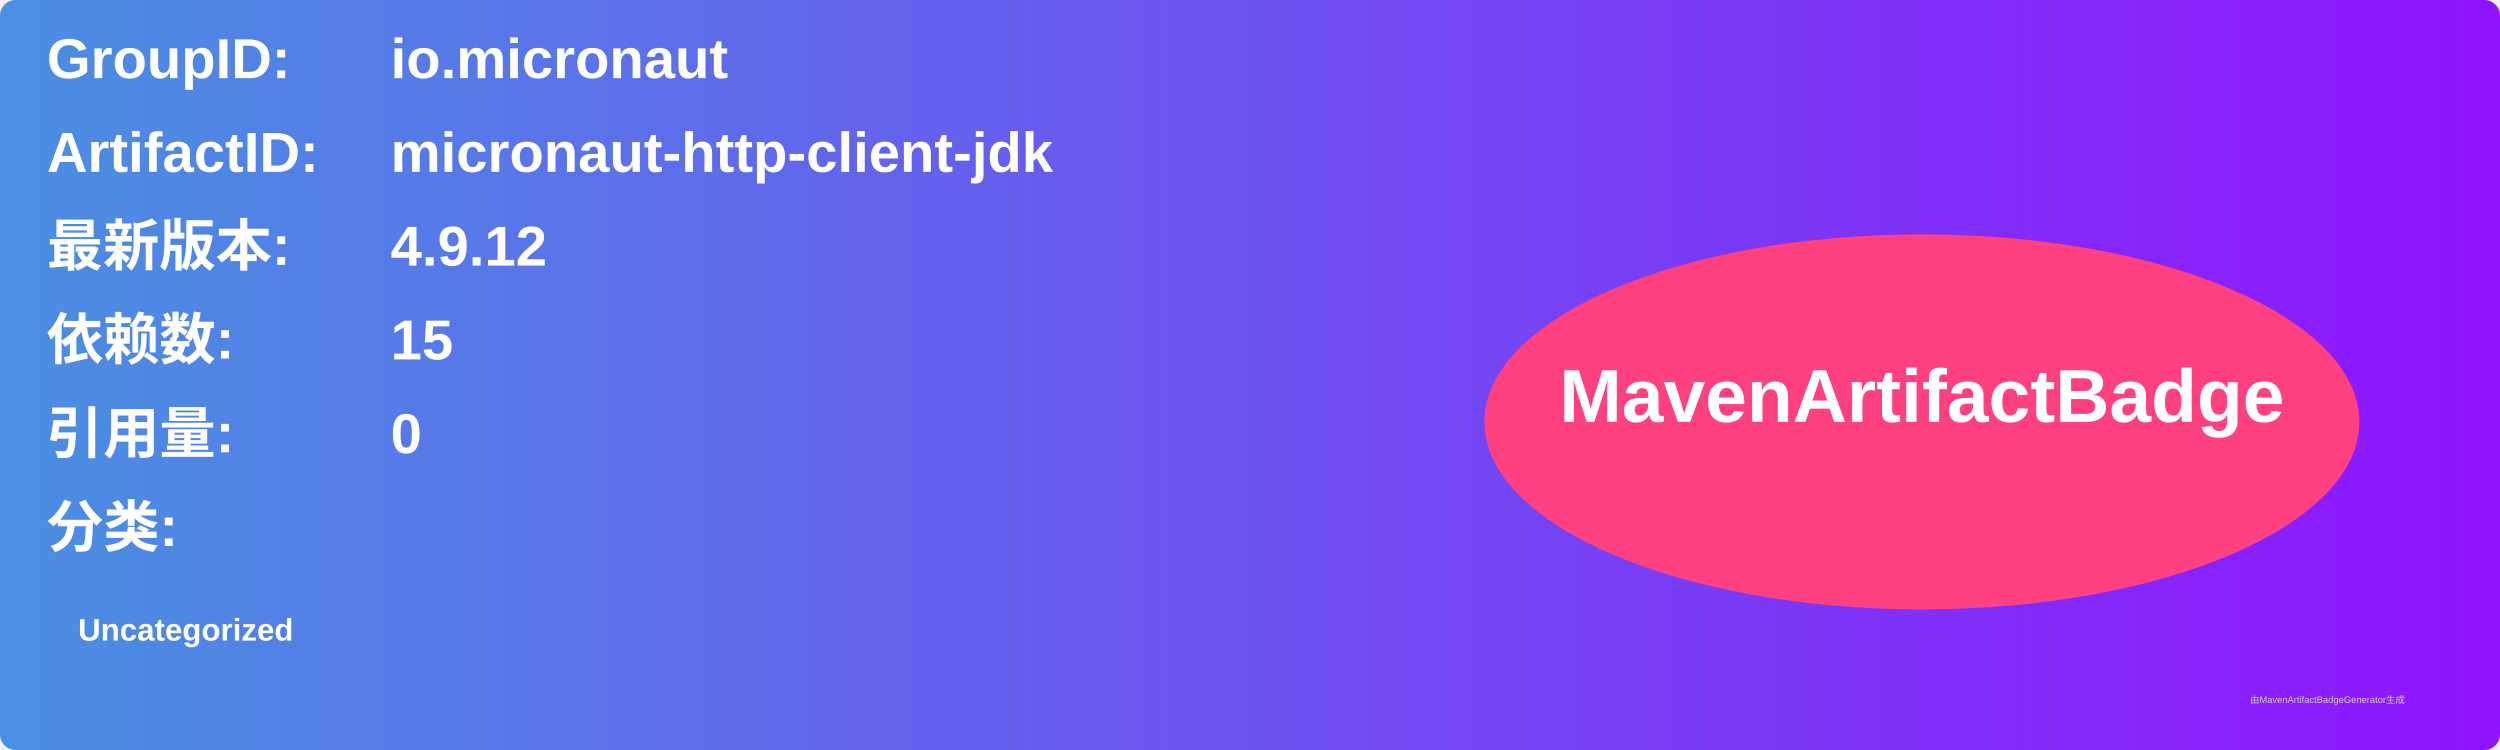
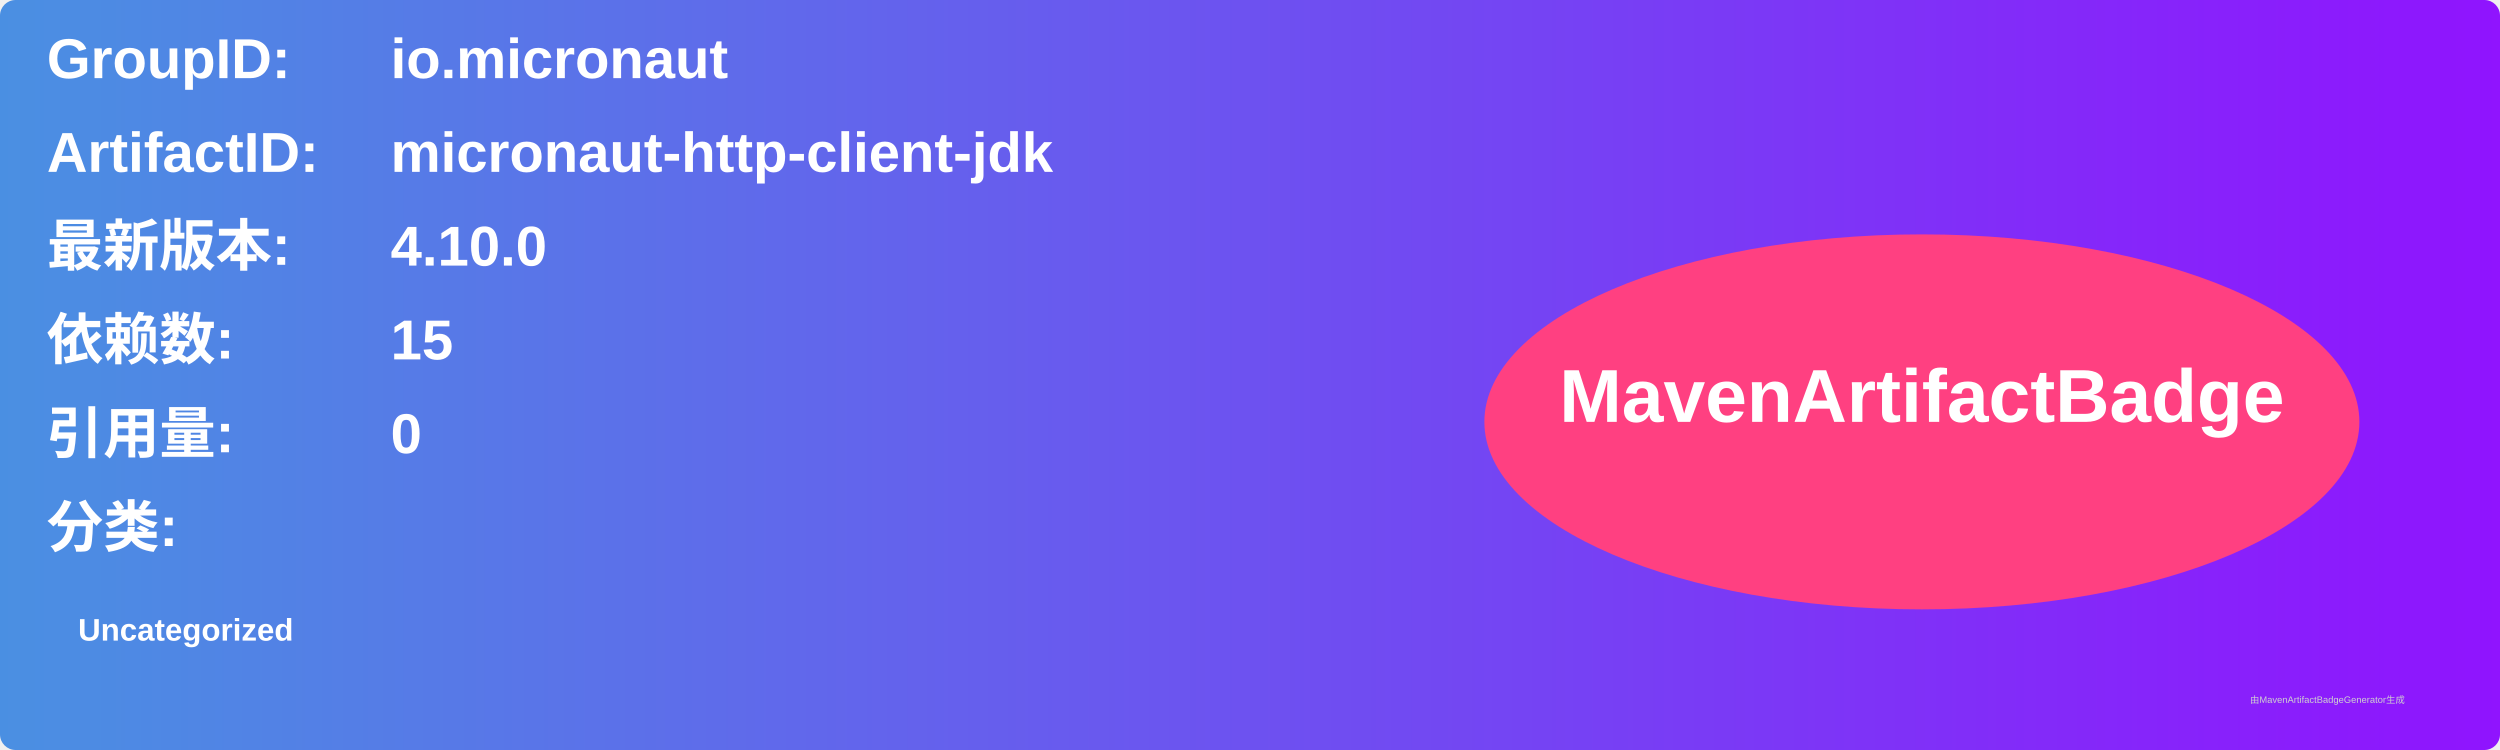
<svg xmlns="http://www.w3.org/2000/svg" width="800" height="240" viewBox="0 0 800 240">
  <linearGradient id="grad" x1="0%" y1="0%" x2="100%" y2="0%">
    <stop offset="0%" stop-color="#4a90e2" />
    <stop offset="100%" stop-color="#9013fe" />
  </linearGradient>
  <rect width="100%" height="100%" rx="5" ry="5" fill="url(#grad)" />
  <g transform="translate(15, 15)">
    <text x="0" y="10" font-family="Arial" font-size="18" fill="white" font-weight="bold" width="260">GroupID:</text>
    <text x="110" y="10" font-family="Arial" font-size="18" fill="white" font-weight="bold" width="460">io.micronaut</text>
    <text x="0" y="40" font-family="Arial" font-size="18" fill="white" font-weight="bold" width="260">ArtifactID:</text>
    <text x="110" y="40" font-family="Arial" font-size="18" fill="white" font-weight="bold" width="460">micronaut-http-client-jdk</text>
    <text x="0" y="70" font-family="Arial" font-size="18" fill="white" font-weight="bold">最新版本:</text>
    <text x="110" y="70" font-family="Arial" font-size="18" fill="white" font-weight="bold">
-       <tspan font-weight="bold">4.9.12</tspan>
+       <tspan font-weight="bold">4.10.0</tspan>
    </text>
    <text x="0" y="100" font-family="Arial" font-size="18" fill="white" font-weight="bold">依赖数: </text>
    <text x="110" y="100" font-family="Arial" font-size="18" fill="white">
      <tspan font-weight="bold">15</tspan>
    </text>
    <text x="0" y="130" font-family="Arial" font-size="18" fill="white" font-weight="bold">引用量: </text>
    <text x="110" y="130" font-family="Arial" font-size="18" fill="white">
      <tspan font-weight="bold">0</tspan>
    </text>
    <text x="0" y="160" font-family="Arial" font-size="18" fill="white" font-weight="bold">分类:</text>
    <text x="10" y="190" font-family="Arial" font-size="10" fill="white">
      <tspan font-weight="bold">Uncategorized</tspan>
    </text>
    <ellipse cx="600" cy="120" rx="140" ry="60" fill="#ff4081" />
    <text x="600" y="120" text-anchor="middle" font-family="Arial" font-size="24" fill="white" font-weight="bold">MavenArtifactBadge</text>
  </g>
  <text x="720" y="225" font-family="Arial" font-size="3" fill="#d0d0d0">由MavenArtifactBadgeGenerator生成</text>
</svg>
